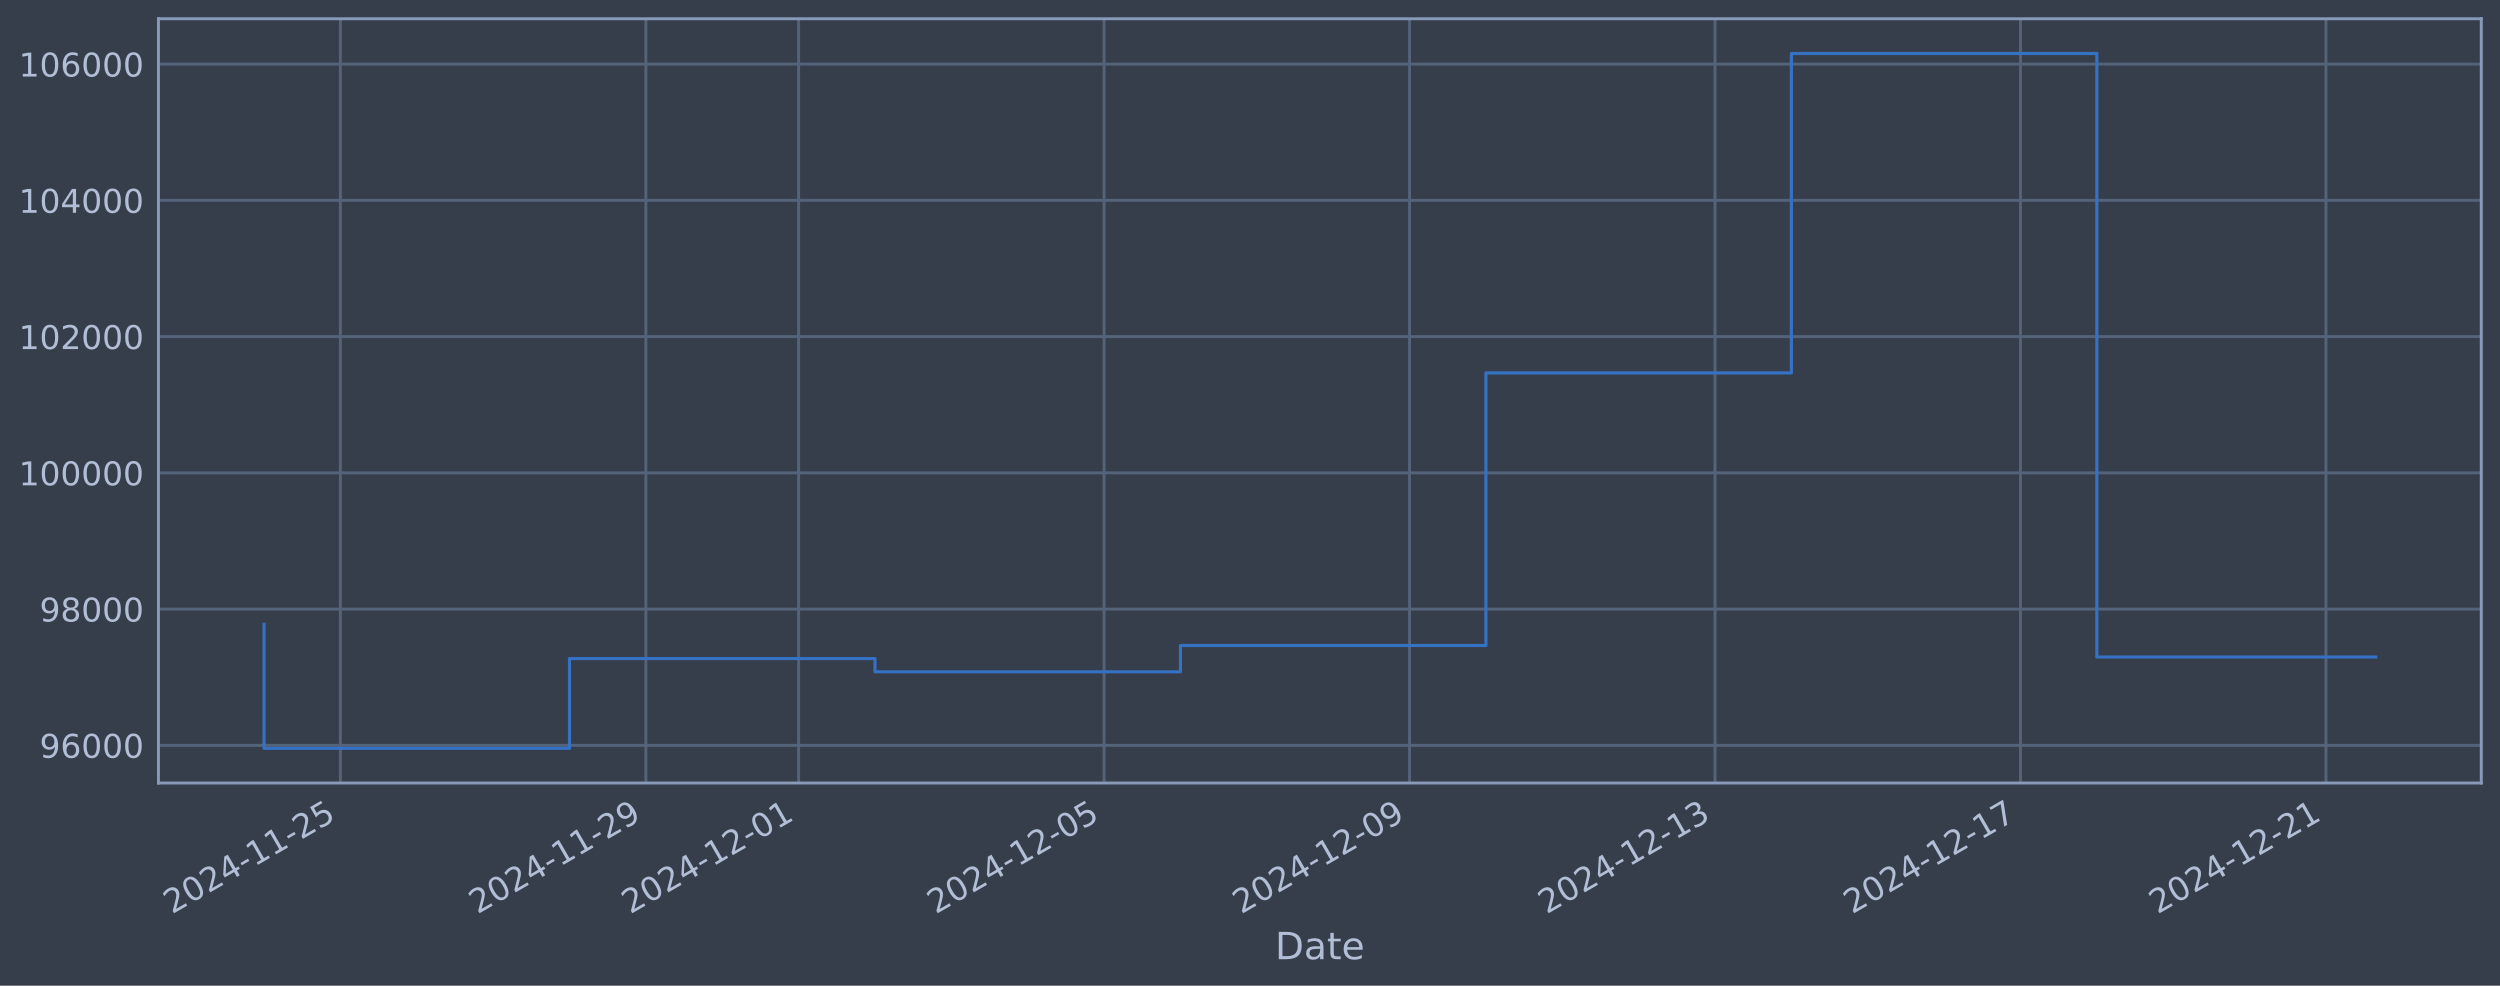
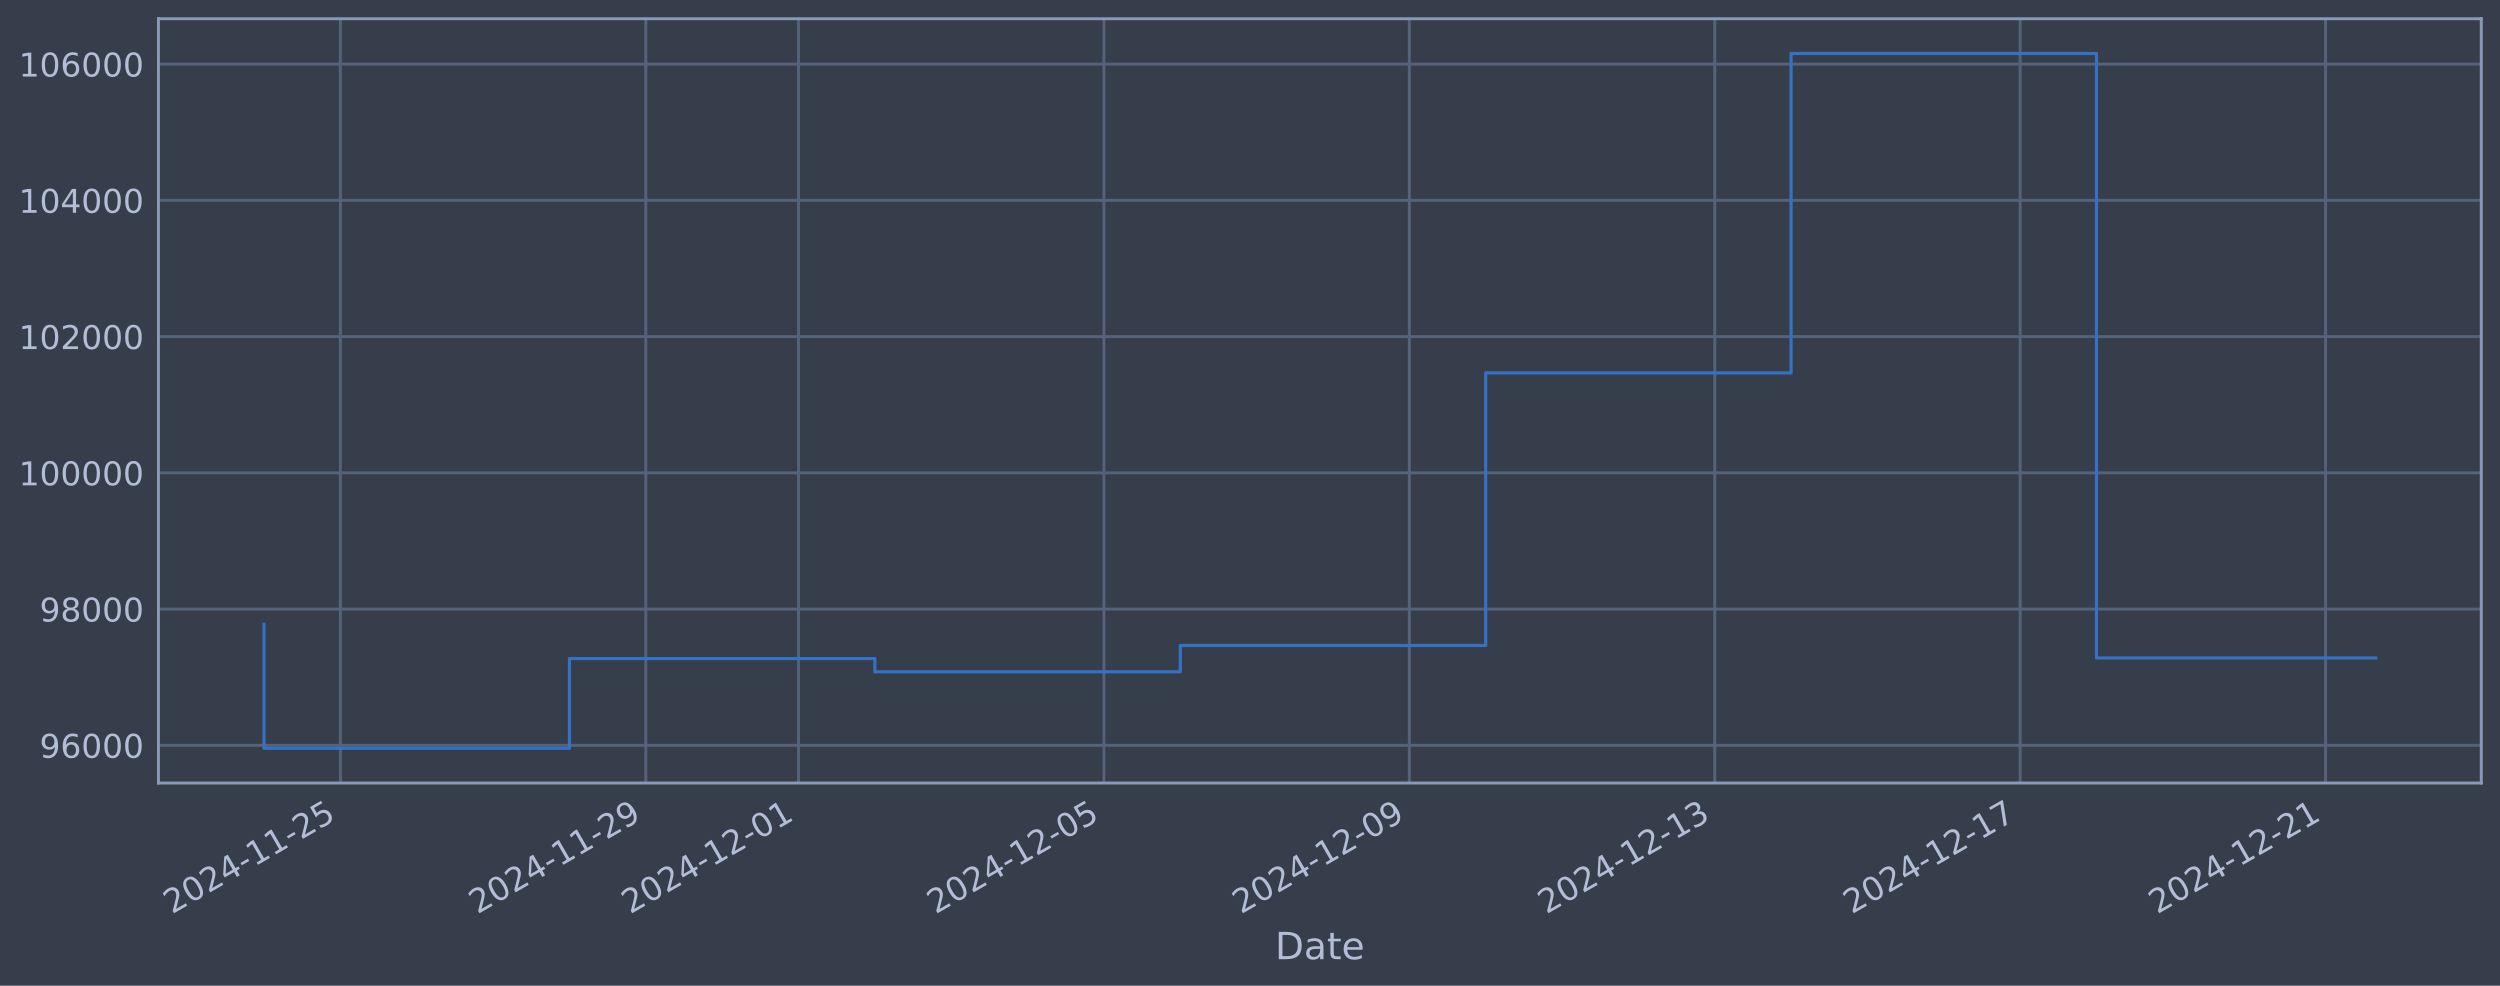
<svg xmlns="http://www.w3.org/2000/svg" xmlns:xlink="http://www.w3.org/1999/xlink" width="960.9pt" height="378.87pt" viewBox="0 0 960.9 378.87" version="1.1">
  <defs>
    <style type="text/css">*{stroke-linejoin: round; stroke-linecap: butt}</style>
  </defs>
  <g id="figure_1">
    <g id="patch_1">
      <path d="M 0 378.87  L 960.9 378.87  L 960.9 0  L 0 0  z " style="fill: #373e4b" />
    </g>
    <g id="axes_1">
      <g id="patch_2">
        <path d="M 60.901 300.96  L 953.701 300.96  L 953.701 7.2  L 60.901 7.2  z " style="fill: #373e4b" />
      </g>
      <g id="matplotlib.axis_1">
        <g id="xtick_1">
          <g id="line2d_1">
-             <path d="M 130.835 300.96  L 130.835 7.2  " clip-path="url(#p210b13c980)" style="fill: none; stroke: #546379; stroke-width: 1.12; stroke-linecap: square" />
+             <path d="M 130.83 300.96  L 130.83 7.2  " clip-path="url(#p56e2c510d7)" style="fill: none; stroke: #546379; stroke-width: 1.12; stroke-linecap: square" />
          </g>
          <g id="line2d_2" />
          <g id="text_1">
-             <g style="fill: #b1bed6" transform="translate(66.10948 351.4642) rotate(-30) scale(0.126 -0.126)">
+             <g style="fill: #b1bed6" transform="translate(66.104 351.4642) rotate(-30) scale(0.126 -0.126)">
              <defs>
                <path id="DejaVuSans-32" d="M 1228 531  L 3431 531  L 3431 0  L 469 0  L 469 531  Q 828 903 1448 1529  Q 2069 2156 2228 2338  Q 2531 2678 2651 2914  Q 2772 3150 2772 3378  Q 2772 3750 2511 3984  Q 2250 4219 1831 4219  Q 1534 4219 1204 4116  Q 875 4013 500 3803  L 500 4441  Q 881 4594 1212 4672  Q 1544 4750 1819 4750  Q 2544 4750 2975 4387  Q 3406 4025 3406 3419  Q 3406 3131 3298 2873  Q 3191 2616 2906 2266  Q 2828 2175 2409 1742  Q 1991 1309 1228 531  z " transform="scale(0.015625)" />
                <path id="DejaVuSans-30" d="M 2034 4250  Q 1547 4250 1301 3770  Q 1056 3291 1056 2328  Q 1056 1369 1301 889  Q 1547 409 2034 409  Q 2525 409 2770 889  Q 3016 1369 3016 2328  Q 3016 3291 2770 3770  Q 2525 4250 2034 4250  z M 2034 4750  Q 2819 4750 3233 4129  Q 3647 3509 3647 2328  Q 3647 1150 3233 529  Q 2819 -91 2034 -91  Q 1250 -91 836 529  Q 422 1150 422 2328  Q 422 3509 836 4129  Q 1250 4750 2034 4750  z " transform="scale(0.015625)" />
                <path id="DejaVuSans-34" d="M 2419 4116  L 825 1625  L 2419 1625  L 2419 4116  z M 2253 4666  L 3047 4666  L 3047 1625  L 3713 1625  L 3713 1100  L 3047 1100  L 3047 0  L 2419 0  L 2419 1100  L 313 1100  L 313 1709  L 2253 4666  z " transform="scale(0.015625)" />
                <path id="DejaVuSans-2d" d="M 313 2009  L 1997 2009  L 1997 1497  L 313 1497  L 313 2009  z " transform="scale(0.015625)" />
                <path id="DejaVuSans-31" d="M 794 531  L 1825 531  L 1825 4091  L 703 3866  L 703 4441  L 1819 4666  L 2450 4666  L 2450 531  L 3481 531  L 3481 0  L 794 0  L 794 531  z " transform="scale(0.015625)" />
                <path id="DejaVuSans-35" d="M 691 4666  L 3169 4666  L 3169 4134  L 1269 4134  L 1269 2991  Q 1406 3038 1543 3061  Q 1681 3084 1819 3084  Q 2600 3084 3056 2656  Q 3513 2228 3513 1497  Q 3513 744 3044 326  Q 2575 -91 1722 -91  Q 1428 -91 1123 -41  Q 819 9 494 109  L 494 744  Q 775 591 1075 516  Q 1375 441 1709 441  Q 2250 441 2565 725  Q 2881 1009 2881 1497  Q 2881 1984 2565 2268  Q 2250 2553 1709 2553  Q 1456 2553 1204 2497  Q 953 2441 691 2322  L 691 4666  z " transform="scale(0.015625)" />
              </defs>
              <use xlink:href="#DejaVuSans-32" />
              <use xlink:href="#DejaVuSans-30" transform="translate(63.62305 0)" />
              <use xlink:href="#DejaVuSans-32" transform="translate(127.2461 0)" />
              <use xlink:href="#DejaVuSans-34" transform="translate(190.8691 0)" />
              <use xlink:href="#DejaVuSans-2d" transform="translate(254.4922 0)" />
              <use xlink:href="#DejaVuSans-31" transform="translate(290.5762 0)" />
              <use xlink:href="#DejaVuSans-31" transform="translate(354.1992 0)" />
              <use xlink:href="#DejaVuSans-2d" transform="translate(417.8223 0)" />
              <use xlink:href="#DejaVuSans-32" transform="translate(453.9062 0)" />
              <use xlink:href="#DejaVuSans-35" transform="translate(517.5293 0)" />
            </g>
          </g>
        </g>
        <g id="xtick_2">
          <g id="line2d_3">
-             <path d="M 248.246 300.96  L 248.246 7.2  " clip-path="url(#p210b13c980)" style="fill: none; stroke: #546379; stroke-width: 1.12; stroke-linecap: square" />
+             <path d="M 248.218 300.96  L 248.218 7.2  " clip-path="url(#p56e2c510d7)" style="fill: none; stroke: #546379; stroke-width: 1.12; stroke-linecap: square" />
          </g>
          <g id="line2d_4" />
          <g id="text_2">
-             <g style="fill: #b1bed6" transform="translate(183.5202 351.4642) rotate(-30) scale(0.126 -0.126)">
+             <g style="fill: #b1bed6" transform="translate(183.4928 351.4642) rotate(-30) scale(0.126 -0.126)">
              <defs>
                <path id="DejaVuSans-39" d="M 703 97  L 703 672  Q 941 559 1184 500  Q 1428 441 1663 441  Q 2288 441 2617 861  Q 2947 1281 2994 2138  Q 2813 1869 2534 1725  Q 2256 1581 1919 1581  Q 1219 1581 811 2004  Q 403 2428 403 3163  Q 403 3881 828 4315  Q 1253 4750 1959 4750  Q 2769 4750 3195 4129  Q 3622 3509 3622 2328  Q 3622 1225 3098 567  Q 2575 -91 1691 -91  Q 1453 -91 1209 -44  Q 966 3 703 97  z M 1959 2075  Q 2384 2075 2632 2365  Q 2881 2656 2881 3163  Q 2881 3666 2632 3958  Q 2384 4250 1959 4250  Q 1534 4250 1286 3958  Q 1038 3666 1038 3163  Q 1038 2656 1286 2365  Q 1534 2075 1959 2075  z " transform="scale(0.015625)" />
              </defs>
              <use xlink:href="#DejaVuSans-32" />
              <use xlink:href="#DejaVuSans-30" transform="translate(63.62305 0)" />
              <use xlink:href="#DejaVuSans-32" transform="translate(127.2461 0)" />
              <use xlink:href="#DejaVuSans-34" transform="translate(190.8691 0)" />
              <use xlink:href="#DejaVuSans-2d" transform="translate(254.4922 0)" />
              <use xlink:href="#DejaVuSans-31" transform="translate(290.5762 0)" />
              <use xlink:href="#DejaVuSans-31" transform="translate(354.1992 0)" />
              <use xlink:href="#DejaVuSans-2d" transform="translate(417.8223 0)" />
              <use xlink:href="#DejaVuSans-32" transform="translate(453.9062 0)" />
              <use xlink:href="#DejaVuSans-39" transform="translate(517.5293 0)" />
            </g>
          </g>
        </g>
        <g id="xtick_3">
          <g id="line2d_5">
-             <path d="M 306.951 300.96  L 306.951 7.2  " clip-path="url(#p210b13c980)" style="fill: none; stroke: #546379; stroke-width: 1.12; stroke-linecap: square" />
+             <path d="M 306.913 300.96  L 306.913 7.2  " clip-path="url(#p56e2c510d7)" style="fill: none; stroke: #546379; stroke-width: 1.12; stroke-linecap: square" />
          </g>
          <g id="line2d_6" />
          <g id="text_3">
-             <g style="fill: #b1bed6" transform="translate(242.2255 351.4642) rotate(-30) scale(0.126 -0.126)">
+             <g style="fill: #b1bed6" transform="translate(242.1872 351.4642) rotate(-30) scale(0.126 -0.126)">
              <use xlink:href="#DejaVuSans-32" />
              <use xlink:href="#DejaVuSans-30" transform="translate(63.62305 0)" />
              <use xlink:href="#DejaVuSans-32" transform="translate(127.2461 0)" />
              <use xlink:href="#DejaVuSans-34" transform="translate(190.8691 0)" />
              <use xlink:href="#DejaVuSans-2d" transform="translate(254.4922 0)" />
              <use xlink:href="#DejaVuSans-31" transform="translate(290.5762 0)" />
              <use xlink:href="#DejaVuSans-32" transform="translate(354.1992 0)" />
              <use xlink:href="#DejaVuSans-2d" transform="translate(417.8223 0)" />
              <use xlink:href="#DejaVuSans-30" transform="translate(453.9062 0)" />
              <use xlink:href="#DejaVuSans-31" transform="translate(517.5293 0)" />
            </g>
          </g>
        </g>
        <g id="xtick_4">
          <g id="line2d_7">
-             <path d="M 424.362 300.96  L 424.362 7.2  " clip-path="url(#p210b13c980)" style="fill: none; stroke: #546379; stroke-width: 1.12; stroke-linecap: square" />
+             <path d="M 424.301 300.96  L 424.301 7.2  " clip-path="url(#p56e2c510d7)" style="fill: none; stroke: #546379; stroke-width: 1.12; stroke-linecap: square" />
          </g>
          <g id="line2d_8" />
          <g id="text_4">
-             <g style="fill: #b1bed6" transform="translate(359.6362 351.4642) rotate(-30) scale(0.126 -0.126)">
+             <g style="fill: #b1bed6" transform="translate(359.5759 351.4642) rotate(-30) scale(0.126 -0.126)">
              <use xlink:href="#DejaVuSans-32" />
              <use xlink:href="#DejaVuSans-30" transform="translate(63.62305 0)" />
              <use xlink:href="#DejaVuSans-32" transform="translate(127.2461 0)" />
              <use xlink:href="#DejaVuSans-34" transform="translate(190.8691 0)" />
              <use xlink:href="#DejaVuSans-2d" transform="translate(254.4922 0)" />
              <use xlink:href="#DejaVuSans-31" transform="translate(290.5762 0)" />
              <use xlink:href="#DejaVuSans-32" transform="translate(354.1992 0)" />
              <use xlink:href="#DejaVuSans-2d" transform="translate(417.8223 0)" />
              <use xlink:href="#DejaVuSans-30" transform="translate(453.9062 0)" />
              <use xlink:href="#DejaVuSans-35" transform="translate(517.5293 0)" />
            </g>
          </g>
        </g>
        <g id="xtick_5">
          <g id="line2d_9">
-             <path d="M 541.772 300.96  L 541.772 7.2  " clip-path="url(#p210b13c980)" style="fill: none; stroke: #546379; stroke-width: 1.12; stroke-linecap: square" />
+             <path d="M 541.69 300.96  L 541.69 7.2  " clip-path="url(#p56e2c510d7)" style="fill: none; stroke: #546379; stroke-width: 1.12; stroke-linecap: square" />
          </g>
          <g id="line2d_10" />
          <g id="text_5">
-             <g style="fill: #b1bed6" transform="translate(477.0469 351.4642) rotate(-30) scale(0.126 -0.126)">
+             <g style="fill: #b1bed6" transform="translate(476.9647 351.4642) rotate(-30) scale(0.126 -0.126)">
              <use xlink:href="#DejaVuSans-32" />
              <use xlink:href="#DejaVuSans-30" transform="translate(63.62305 0)" />
              <use xlink:href="#DejaVuSans-32" transform="translate(127.2461 0)" />
              <use xlink:href="#DejaVuSans-34" transform="translate(190.8691 0)" />
              <use xlink:href="#DejaVuSans-2d" transform="translate(254.4922 0)" />
              <use xlink:href="#DejaVuSans-31" transform="translate(290.5762 0)" />
              <use xlink:href="#DejaVuSans-32" transform="translate(354.1992 0)" />
              <use xlink:href="#DejaVuSans-2d" transform="translate(417.8223 0)" />
              <use xlink:href="#DejaVuSans-30" transform="translate(453.9062 0)" />
              <use xlink:href="#DejaVuSans-39" transform="translate(517.5293 0)" />
            </g>
          </g>
        </g>
        <g id="xtick_6">
          <g id="line2d_11">
-             <path d="M 659.183 300.96  L 659.183 7.2  " clip-path="url(#p210b13c980)" style="fill: none; stroke: #546379; stroke-width: 1.12; stroke-linecap: square" />
+             <path d="M 659.079 300.96  L 659.079 7.2  " clip-path="url(#p56e2c510d7)" style="fill: none; stroke: #546379; stroke-width: 1.12; stroke-linecap: square" />
          </g>
          <g id="line2d_12" />
          <g id="text_6">
-             <g style="fill: #b1bed6" transform="translate(594.4576 351.4642) rotate(-30) scale(0.126 -0.126)">
+             <g style="fill: #b1bed6" transform="translate(594.3535 351.4642) rotate(-30) scale(0.126 -0.126)">
              <defs>
                <path id="DejaVuSans-33" d="M 2597 2516  Q 3050 2419 3304 2112  Q 3559 1806 3559 1356  Q 3559 666 3084 287  Q 2609 -91 1734 -91  Q 1441 -91 1130 -33  Q 819 25 488 141  L 488 750  Q 750 597 1062 519  Q 1375 441 1716 441  Q 2309 441 2620 675  Q 2931 909 2931 1356  Q 2931 1769 2642 2001  Q 2353 2234 1838 2234  L 1294 2234  L 1294 2753  L 1863 2753  Q 2328 2753 2575 2939  Q 2822 3125 2822 3475  Q 2822 3834 2567 4026  Q 2313 4219 1838 4219  Q 1578 4219 1281 4162  Q 984 4106 628 3988  L 628 4550  Q 988 4650 1302 4700  Q 1616 4750 1894 4750  Q 2613 4750 3031 4423  Q 3450 4097 3450 3541  Q 3450 3153 3228 2886  Q 3006 2619 2597 2516  z " transform="scale(0.015625)" />
              </defs>
              <use xlink:href="#DejaVuSans-32" />
              <use xlink:href="#DejaVuSans-30" transform="translate(63.62305 0)" />
              <use xlink:href="#DejaVuSans-32" transform="translate(127.2461 0)" />
              <use xlink:href="#DejaVuSans-34" transform="translate(190.8691 0)" />
              <use xlink:href="#DejaVuSans-2d" transform="translate(254.4922 0)" />
              <use xlink:href="#DejaVuSans-31" transform="translate(290.5762 0)" />
              <use xlink:href="#DejaVuSans-32" transform="translate(354.1992 0)" />
              <use xlink:href="#DejaVuSans-2d" transform="translate(417.8223 0)" />
              <use xlink:href="#DejaVuSans-31" transform="translate(453.9062 0)" />
              <use xlink:href="#DejaVuSans-33" transform="translate(517.5293 0)" />
            </g>
          </g>
        </g>
        <g id="xtick_7">
          <g id="line2d_13">
-             <path d="M 776.594 300.96  L 776.594 7.2  " clip-path="url(#p210b13c980)" style="fill: none; stroke: #546379; stroke-width: 1.12; stroke-linecap: square" />
+             <path d="M 776.468 300.96  L 776.468 7.2  " clip-path="url(#p56e2c510d7)" style="fill: none; stroke: #546379; stroke-width: 1.12; stroke-linecap: square" />
          </g>
          <g id="line2d_14" />
          <g id="text_7">
-             <g style="fill: #b1bed6" transform="translate(711.8683 351.4642) rotate(-30) scale(0.126 -0.126)">
+             <g style="fill: #b1bed6" transform="translate(711.7422 351.4642) rotate(-30) scale(0.126 -0.126)">
              <defs>
                <path id="DejaVuSans-37" d="M 525 4666  L 3525 4666  L 3525 4397  L 1831 0  L 1172 0  L 2766 4134  L 525 4134  L 525 4666  z " transform="scale(0.015625)" />
              </defs>
              <use xlink:href="#DejaVuSans-32" />
              <use xlink:href="#DejaVuSans-30" transform="translate(63.62305 0)" />
              <use xlink:href="#DejaVuSans-32" transform="translate(127.2461 0)" />
              <use xlink:href="#DejaVuSans-34" transform="translate(190.8691 0)" />
              <use xlink:href="#DejaVuSans-2d" transform="translate(254.4922 0)" />
              <use xlink:href="#DejaVuSans-31" transform="translate(290.5762 0)" />
              <use xlink:href="#DejaVuSans-32" transform="translate(354.1992 0)" />
              <use xlink:href="#DejaVuSans-2d" transform="translate(417.8223 0)" />
              <use xlink:href="#DejaVuSans-31" transform="translate(453.9062 0)" />
              <use xlink:href="#DejaVuSans-37" transform="translate(517.5293 0)" />
            </g>
          </g>
        </g>
        <g id="xtick_8">
          <g id="line2d_15">
-             <path d="M 894.004 300.96  L 894.004 7.2  " clip-path="url(#p210b13c980)" style="fill: none; stroke: #546379; stroke-width: 1.12; stroke-linecap: square" />
+             <path d="M 893.857 300.96  L 893.857 7.2  " clip-path="url(#p56e2c510d7)" style="fill: none; stroke: #546379; stroke-width: 1.12; stroke-linecap: square" />
          </g>
          <g id="line2d_16" />
          <g id="text_8">
-             <g style="fill: #b1bed6" transform="translate(829.2789 351.4642) rotate(-30) scale(0.126 -0.126)">
+             <g style="fill: #b1bed6" transform="translate(829.131 351.4642) rotate(-30) scale(0.126 -0.126)">
              <use xlink:href="#DejaVuSans-32" />
              <use xlink:href="#DejaVuSans-30" transform="translate(63.62305 0)" />
              <use xlink:href="#DejaVuSans-32" transform="translate(127.2461 0)" />
              <use xlink:href="#DejaVuSans-34" transform="translate(190.8691 0)" />
              <use xlink:href="#DejaVuSans-2d" transform="translate(254.4922 0)" />
              <use xlink:href="#DejaVuSans-31" transform="translate(290.5762 0)" />
              <use xlink:href="#DejaVuSans-32" transform="translate(354.1992 0)" />
              <use xlink:href="#DejaVuSans-2d" transform="translate(417.8223 0)" />
              <use xlink:href="#DejaVuSans-32" transform="translate(453.9062 0)" />
              <use xlink:href="#DejaVuSans-31" transform="translate(517.5293 0)" />
            </g>
          </g>
        </g>
        <g id="text_9">
          <g style="fill: #b1bed6" transform="translate(490.0914 368.6753) scale(0.144 -0.144)">
            <defs>
              <path id="DejaVuSans-44" d="M 1259 4147  L 1259 519  L 2022 519  Q 2988 519 3436 956  Q 3884 1394 3884 2338  Q 3884 3275 3436 3711  Q 2988 4147 2022 4147  L 1259 4147  z M 628 4666  L 1925 4666  Q 3281 4666 3915 4102  Q 4550 3538 4550 2338  Q 4550 1131 3912 565  Q 3275 0 1925 0  L 628 0  L 628 4666  z " transform="scale(0.015625)" />
              <path id="DejaVuSans-61" d="M 2194 1759  Q 1497 1759 1228 1600  Q 959 1441 959 1056  Q 959 750 1161 570  Q 1363 391 1709 391  Q 2188 391 2477 730  Q 2766 1069 2766 1631  L 2766 1759  L 2194 1759  z M 3341 1997  L 3341 0  L 2766 0  L 2766 531  Q 2569 213 2275 61  Q 1981 -91 1556 -91  Q 1019 -91 701 211  Q 384 513 384 1019  Q 384 1609 779 1909  Q 1175 2209 1959 2209  L 2766 2209  L 2766 2266  Q 2766 2663 2505 2880  Q 2244 3097 1772 3097  Q 1472 3097 1187 3025  Q 903 2953 641 2809  L 641 3341  Q 956 3463 1253 3523  Q 1550 3584 1831 3584  Q 2591 3584 2966 3190  Q 3341 2797 3341 1997  z " transform="scale(0.015625)" />
              <path id="DejaVuSans-74" d="M 1172 4494  L 1172 3500  L 2356 3500  L 2356 3053  L 1172 3053  L 1172 1153  Q 1172 725 1289 603  Q 1406 481 1766 481  L 2356 481  L 2356 0  L 1766 0  Q 1100 0 847 248  Q 594 497 594 1153  L 594 3053  L 172 3053  L 172 3500  L 594 3500  L 594 4494  L 1172 4494  z " transform="scale(0.015625)" />
              <path id="DejaVuSans-65" d="M 3597 1894  L 3597 1613  L 953 1613  Q 991 1019 1311 708  Q 1631 397 2203 397  Q 2534 397 2845 478  Q 3156 559 3463 722  L 3463 178  Q 3153 47 2828 -22  Q 2503 -91 2169 -91  Q 1331 -91 842 396  Q 353 884 353 1716  Q 353 2575 817 3079  Q 1281 3584 2069 3584  Q 2775 3584 3186 3129  Q 3597 2675 3597 1894  z M 3022 2063  Q 3016 2534 2758 2815  Q 2500 3097 2075 3097  Q 1594 3097 1305 2825  Q 1016 2553 972 2059  L 3022 2063  z " transform="scale(0.015625)" />
            </defs>
            <use xlink:href="#DejaVuSans-44" />
            <use xlink:href="#DejaVuSans-61" transform="translate(77.00195 0)" />
            <use xlink:href="#DejaVuSans-74" transform="translate(138.2812 0)" />
            <use xlink:href="#DejaVuSans-65" transform="translate(177.4902 0)" />
          </g>
        </g>
      </g>
      <g id="matplotlib.axis_2">
        <g id="ytick_1">
          <g id="line2d_17">
-             <path d="M 60.901 286.481  L 953.701 286.481  " clip-path="url(#p210b13c980)" style="fill: none; stroke: #546379; stroke-width: 1.12; stroke-linecap: square" />
+             <path d="M 60.901 286.481  L 953.701 286.481  " clip-path="url(#p56e2c510d7)" style="fill: none; stroke: #546379; stroke-width: 1.12; stroke-linecap: square" />
          </g>
          <g id="line2d_18" />
          <g id="text_10">
            <g style="fill: #b1bed6" transform="translate(15.21675 291.2681) scale(0.126 -0.126)">
              <defs>
                <path id="DejaVuSans-36" d="M 2113 2584  Q 1688 2584 1439 2293  Q 1191 2003 1191 1497  Q 1191 994 1439 701  Q 1688 409 2113 409  Q 2538 409 2786 701  Q 3034 994 3034 1497  Q 3034 2003 2786 2293  Q 2538 2584 2113 2584  z M 3366 4563  L 3366 3988  Q 3128 4100 2886 4159  Q 2644 4219 2406 4219  Q 1781 4219 1451 3797  Q 1122 3375 1075 2522  Q 1259 2794 1537 2939  Q 1816 3084 2150 3084  Q 2853 3084 3261 2657  Q 3669 2231 3669 1497  Q 3669 778 3244 343  Q 2819 -91 2113 -91  Q 1303 -91 875 529  Q 447 1150 447 2328  Q 447 3434 972 4092  Q 1497 4750 2381 4750  Q 2619 4750 2861 4703  Q 3103 4656 3366 4563  z " transform="scale(0.015625)" />
              </defs>
              <use xlink:href="#DejaVuSans-39" />
              <use xlink:href="#DejaVuSans-36" transform="translate(63.62305 0)" />
              <use xlink:href="#DejaVuSans-30" transform="translate(127.2461 0)" />
              <use xlink:href="#DejaVuSans-30" transform="translate(190.8691 0)" />
              <use xlink:href="#DejaVuSans-30" transform="translate(254.4922 0)" />
            </g>
          </g>
        </g>
        <g id="ytick_2">
          <g id="line2d_19">
-             <path d="M 60.901 234.112  L 953.701 234.112  " clip-path="url(#p210b13c980)" style="fill: none; stroke: #546379; stroke-width: 1.12; stroke-linecap: square" />
+             <path d="M 60.901 234.112  L 953.701 234.112  " clip-path="url(#p56e2c510d7)" style="fill: none; stroke: #546379; stroke-width: 1.12; stroke-linecap: square" />
          </g>
          <g id="line2d_20" />
          <g id="text_11">
            <g style="fill: #b1bed6" transform="translate(15.21675 238.8994) scale(0.126 -0.126)">
              <defs>
                <path id="DejaVuSans-38" d="M 2034 2216  Q 1584 2216 1326 1975  Q 1069 1734 1069 1313  Q 1069 891 1326 650  Q 1584 409 2034 409  Q 2484 409 2743 651  Q 3003 894 3003 1313  Q 3003 1734 2745 1975  Q 2488 2216 2034 2216  z M 1403 2484  Q 997 2584 770 2862  Q 544 3141 544 3541  Q 544 4100 942 4425  Q 1341 4750 2034 4750  Q 2731 4750 3128 4425  Q 3525 4100 3525 3541  Q 3525 3141 3298 2862  Q 3072 2584 2669 2484  Q 3125 2378 3379 2068  Q 3634 1759 3634 1313  Q 3634 634 3220 271  Q 2806 -91 2034 -91  Q 1263 -91 848 271  Q 434 634 434 1313  Q 434 1759 690 2068  Q 947 2378 1403 2484  z M 1172 3481  Q 1172 3119 1398 2916  Q 1625 2713 2034 2713  Q 2441 2713 2670 2916  Q 2900 3119 2900 3481  Q 2900 3844 2670 4047  Q 2441 4250 2034 4250  Q 1625 4250 1398 4047  Q 1172 3844 1172 3481  z " transform="scale(0.015625)" />
              </defs>
              <use xlink:href="#DejaVuSans-39" />
              <use xlink:href="#DejaVuSans-38" transform="translate(63.62305 0)" />
              <use xlink:href="#DejaVuSans-30" transform="translate(127.2461 0)" />
              <use xlink:href="#DejaVuSans-30" transform="translate(190.8691 0)" />
              <use xlink:href="#DejaVuSans-30" transform="translate(254.4922 0)" />
            </g>
          </g>
        </g>
        <g id="ytick_3">
          <g id="line2d_21">
-             <path d="M 60.901 181.744  L 953.701 181.744  " clip-path="url(#p210b13c980)" style="fill: none; stroke: #546379; stroke-width: 1.12; stroke-linecap: square" />
+             <path d="M 60.901 181.744  L 953.701 181.744  " clip-path="url(#p56e2c510d7)" style="fill: none; stroke: #546379; stroke-width: 1.12; stroke-linecap: square" />
          </g>
          <g id="line2d_22" />
          <g id="text_12">
            <g style="fill: #b1bed6" transform="translate(7.2 186.5308) scale(0.126 -0.126)">
              <use xlink:href="#DejaVuSans-31" />
              <use xlink:href="#DejaVuSans-30" transform="translate(63.62305 0)" />
              <use xlink:href="#DejaVuSans-30" transform="translate(127.2461 0)" />
              <use xlink:href="#DejaVuSans-30" transform="translate(190.8691 0)" />
              <use xlink:href="#DejaVuSans-30" transform="translate(254.4922 0)" />
              <use xlink:href="#DejaVuSans-30" transform="translate(318.1152 0)" />
            </g>
          </g>
        </g>
        <g id="ytick_4">
          <g id="line2d_23">
-             <path d="M 60.901 129.375  L 953.701 129.375  " clip-path="url(#p210b13c980)" style="fill: none; stroke: #546379; stroke-width: 1.12; stroke-linecap: square" />
+             <path d="M 60.901 129.375  L 953.701 129.375  " clip-path="url(#p56e2c510d7)" style="fill: none; stroke: #546379; stroke-width: 1.12; stroke-linecap: square" />
          </g>
          <g id="line2d_24" />
          <g id="text_13">
            <g style="fill: #b1bed6" transform="translate(7.2 134.1621) scale(0.126 -0.126)">
              <use xlink:href="#DejaVuSans-31" />
              <use xlink:href="#DejaVuSans-30" transform="translate(63.62305 0)" />
              <use xlink:href="#DejaVuSans-32" transform="translate(127.2461 0)" />
              <use xlink:href="#DejaVuSans-30" transform="translate(190.8691 0)" />
              <use xlink:href="#DejaVuSans-30" transform="translate(254.4922 0)" />
              <use xlink:href="#DejaVuSans-30" transform="translate(318.1152 0)" />
            </g>
          </g>
        </g>
        <g id="ytick_5">
          <g id="line2d_25">
-             <path d="M 60.901 77.006  L 953.701 77.006  " clip-path="url(#p210b13c980)" style="fill: none; stroke: #546379; stroke-width: 1.12; stroke-linecap: square" />
+             <path d="M 60.901 77.006  L 953.701 77.006  " clip-path="url(#p56e2c510d7)" style="fill: none; stroke: #546379; stroke-width: 1.12; stroke-linecap: square" />
          </g>
          <g id="line2d_26" />
          <g id="text_14">
            <g style="fill: #b1bed6" transform="translate(7.2 81.79343) scale(0.126 -0.126)">
              <use xlink:href="#DejaVuSans-31" />
              <use xlink:href="#DejaVuSans-30" transform="translate(63.62305 0)" />
              <use xlink:href="#DejaVuSans-34" transform="translate(127.2461 0)" />
              <use xlink:href="#DejaVuSans-30" transform="translate(190.8691 0)" />
              <use xlink:href="#DejaVuSans-30" transform="translate(254.4922 0)" />
              <use xlink:href="#DejaVuSans-30" transform="translate(318.1152 0)" />
            </g>
          </g>
        </g>
        <g id="ytick_6">
          <g id="line2d_27">
-             <path d="M 60.901 24.638  L 953.701 24.638  " clip-path="url(#p210b13c980)" style="fill: none; stroke: #546379; stroke-width: 1.12; stroke-linecap: square" />
+             <path d="M 60.901 24.638  L 953.701 24.638  " clip-path="url(#p56e2c510d7)" style="fill: none; stroke: #546379; stroke-width: 1.12; stroke-linecap: square" />
          </g>
          <g id="line2d_28" />
          <g id="text_15">
            <g style="fill: #b1bed6" transform="translate(7.2 29.42476) scale(0.126 -0.126)">
              <use xlink:href="#DejaVuSans-31" />
              <use xlink:href="#DejaVuSans-30" transform="translate(63.62305 0)" />
              <use xlink:href="#DejaVuSans-36" transform="translate(127.2461 0)" />
              <use xlink:href="#DejaVuSans-30" transform="translate(190.8691 0)" />
              <use xlink:href="#DejaVuSans-30" transform="translate(254.4922 0)" />
              <use xlink:href="#DejaVuSans-30" transform="translate(318.1152 0)" />
            </g>
          </g>
        </g>
      </g>
      <g id="line2d_29">
-         <path d="M 101.482 239.953  L 101.482 287.607  L 218.893 287.607  L 218.893 253.132  L 336.304 253.132  L 336.304 258.214  L 453.714 258.214  L 453.714 248.107  L 571.125 248.107  L 571.125 143.317  L 688.536 143.317  L 688.536 20.553  L 805.946 20.553  L 805.946 252.526  L 913.119 252.526  " clip-path="url(#p210b13c980)" style="fill: none; stroke: #3572c6; stroke-width: 1.2; stroke-linecap: square" />
+         <path d="M 101.482 239.953  L 101.482 287.607  L 218.871 287.607  L 218.871 253.132  L 336.26 253.132  L 336.26 258.214  L 453.649 258.214  L 453.649 248.107  L 571.037 248.107  L 571.037 143.317  L 688.426 143.317  L 688.426 20.553  L 805.815 20.553  L 805.815 252.901  L 913.119 252.901  " clip-path="url(#p56e2c510d7)" style="fill: none; stroke: #3572c6; stroke-width: 1.2; stroke-linecap: square" />
      </g>
      <g id="patch_3">
        <path d="M 60.901 300.96  L 60.901 7.2  " style="fill: none; stroke: #899ab8; stroke-width: 1.12; stroke-linejoin: miter; stroke-linecap: square" />
      </g>
      <g id="patch_4">
        <path d="M 953.701 300.96  L 953.701 7.2  " style="fill: none; stroke: #899ab8; stroke-width: 1.12; stroke-linejoin: miter; stroke-linecap: square" />
      </g>
      <g id="patch_5">
        <path d="M 60.901 300.96  L 953.701 300.96  " style="fill: none; stroke: #899ab8; stroke-width: 1.12; stroke-linejoin: miter; stroke-linecap: square" />
      </g>
      <g id="patch_6">
        <path d="M 60.901 7.2  L 953.701 7.2  " style="fill: none; stroke: #899ab8; stroke-width: 1.12; stroke-linejoin: miter; stroke-linecap: square" />
      </g>
    </g>
  </g>
  <defs>
-     <clipPath id="p210b13c980">
+     <clipPath id="p56e2c510d7">
      <rect x="60.901" y="7.2" width="892.8" height="293.76" />
    </clipPath>
  </defs>
</svg>
